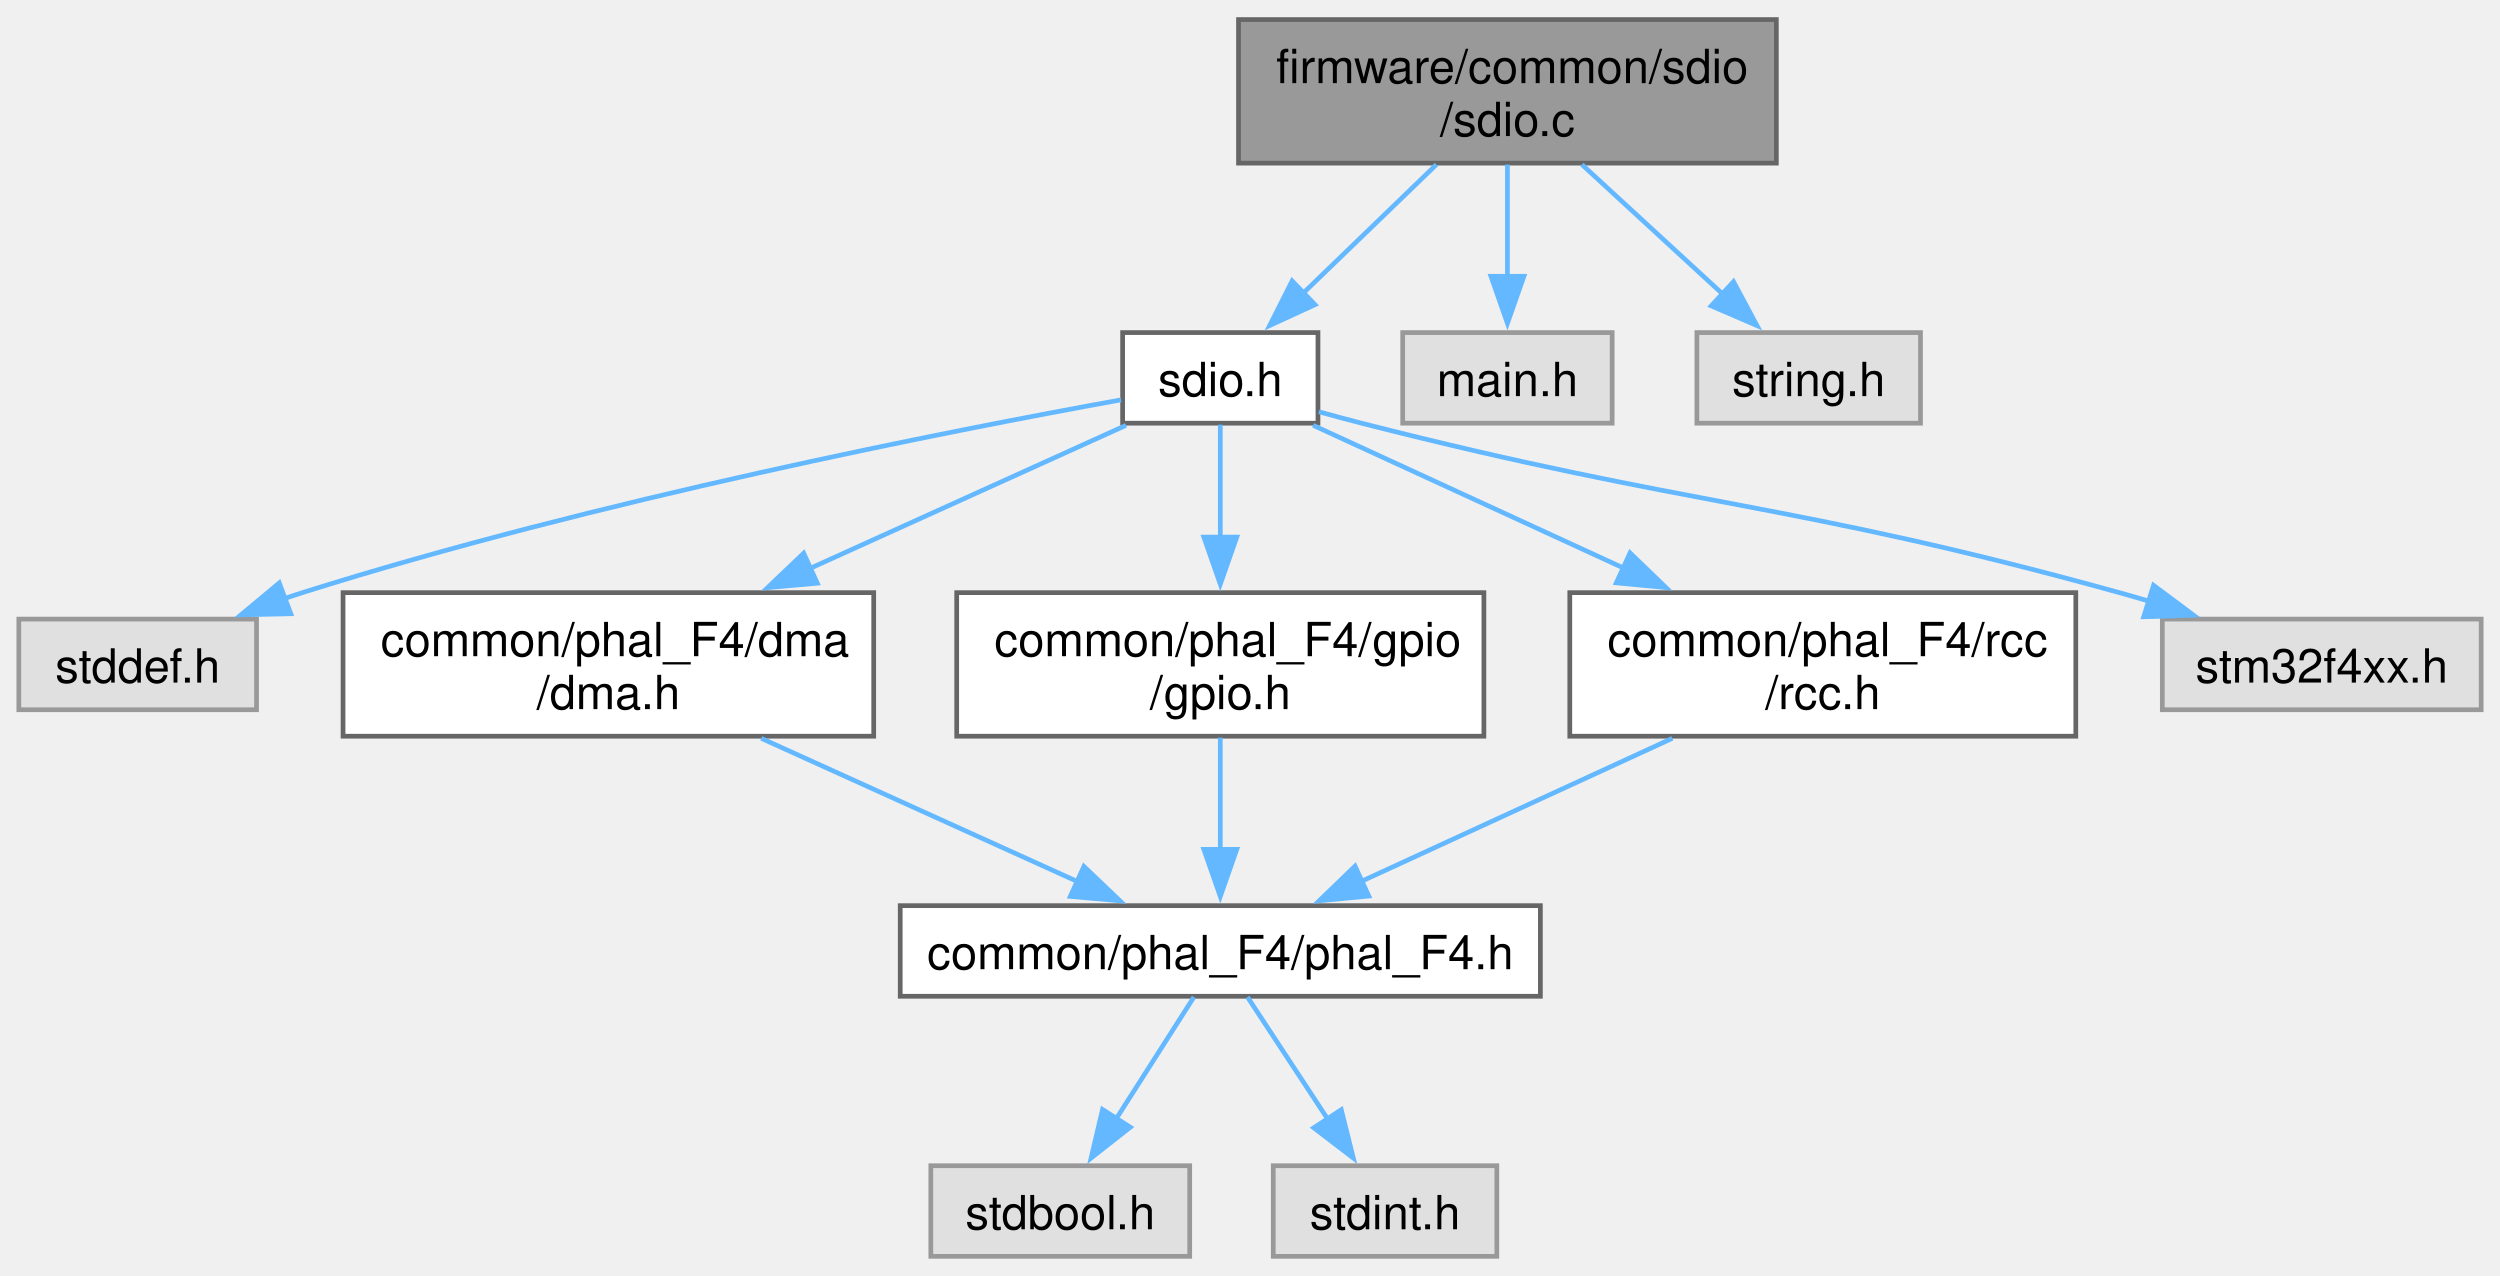
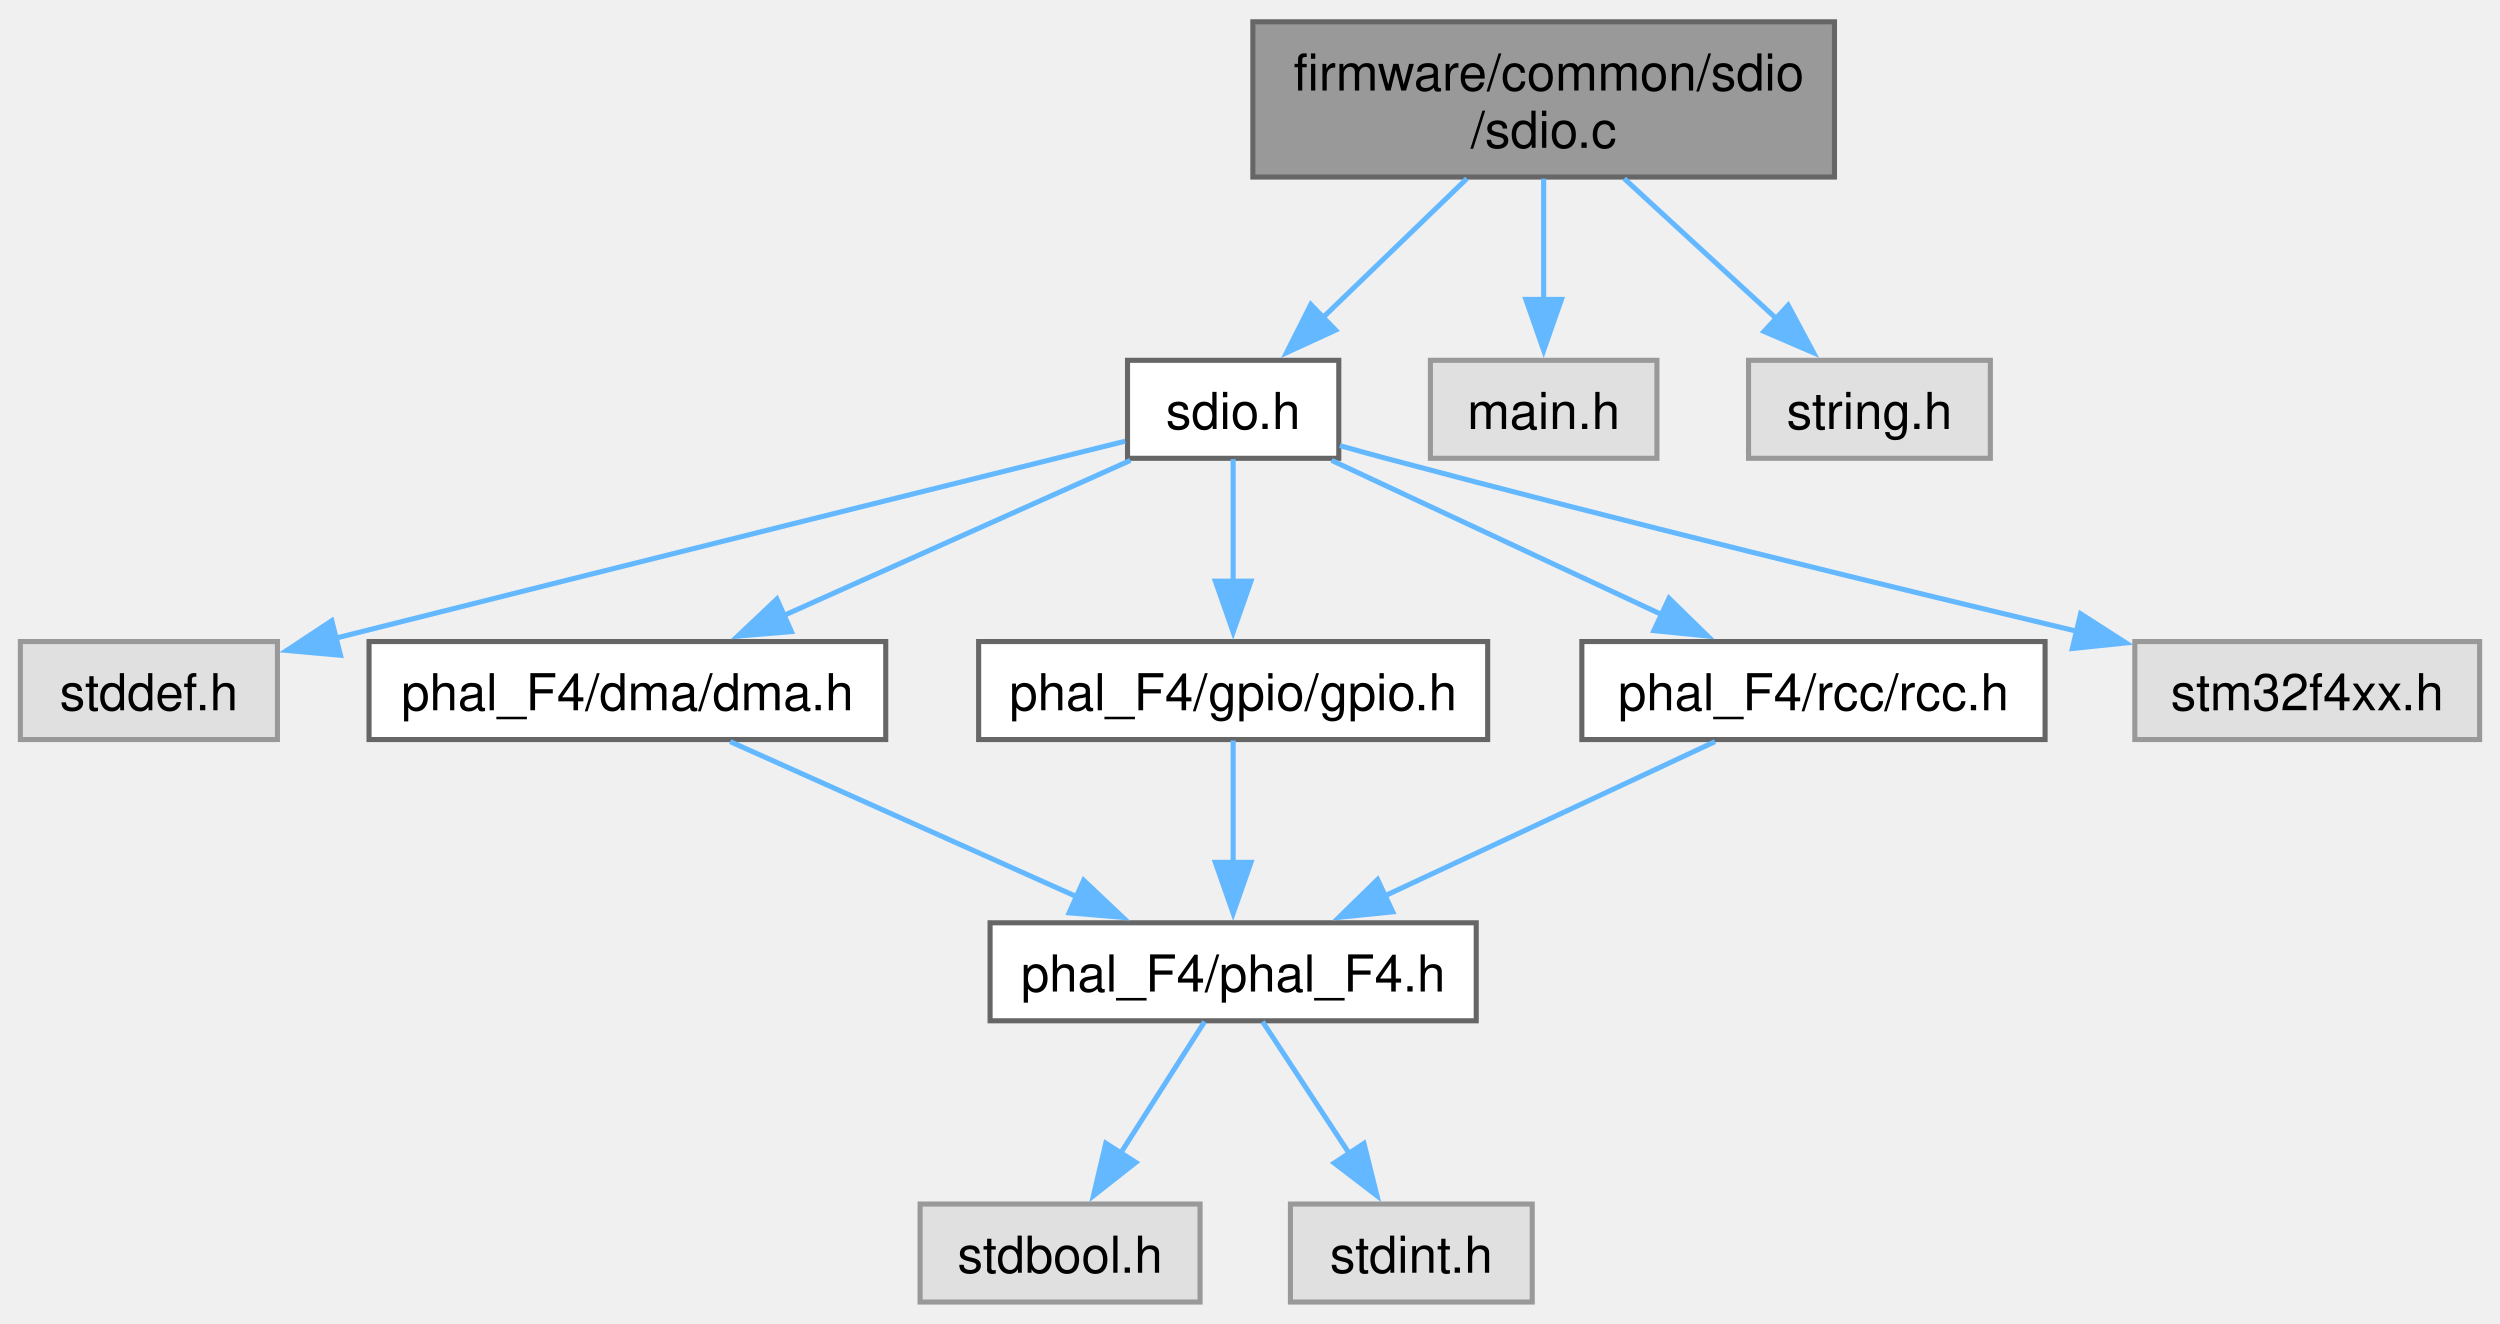
- <svg xmlns="http://www.w3.org/2000/svg" xmlns:xlink="http://www.w3.org/1999/xlink" width="531pt" height="271pt" viewBox="0.00 0.00 531.12 270.75">
-   <g id="graph0" class="graph" transform="scale(1 1) rotate(0) translate(4 266.75)">
+ <svg xmlns="http://www.w3.org/2000/svg" xmlns:xlink="http://www.w3.org/1999/xlink" width="491pt" height="260pt" viewBox="0.00 0.00 491.12 259.50">
+   <g id="graph0" class="graph" transform="scale(1 1) rotate(0) translate(4 255.5)">
    <g id="Node000001" class="node">
      <g id="a_Node000001">
        <a xlink:title="Secure Digital Input Output Interface driver for STM32F4.">
-           <polygon fill="#999999" stroke="#666666" points="373.38,-262.75 259.12,-262.75 259.12,-232.25 373.38,-232.25 373.38,-262.75" />
-           <text text-anchor="start" x="267.12" y="-249.25" font-family="Helvetica,sans-Serif" font-size="10.00">firmware/common/sdio</text>
-           <text text-anchor="middle" x="316.25" y="-238" font-family="Helvetica,sans-Serif" font-size="10.00">/sdio.c</text>
+           <polygon fill="#999999" stroke="#666666" points="356.38,-251.5 242.12,-251.5 242.12,-221 356.38,-221 356.38,-251.5" />
+           <text text-anchor="start" x="250.12" y="-238" font-family="Helvetica,sans-Serif" font-size="10.00">firmware/common/sdio</text>
+           <text text-anchor="middle" x="299.25" y="-226.75" font-family="Helvetica,sans-Serif" font-size="10.00">/sdio.c</text>
        </a>
      </g>
    </g>
    <g id="Node000002" class="node">
      <g id="a_Node000002">
        <a xlink:href="sdio_8h.html" target="_top" xlink:title=" ">
-           <polygon fill="white" stroke="#666666" points="276,-196.25 234.5,-196.25 234.5,-177 276,-177 276,-196.25" />
-           <text text-anchor="middle" x="255.25" y="-182.75" font-family="Helvetica,sans-Serif" font-size="10.00">sdio.h</text>
+           <polygon fill="white" stroke="#666666" points="259,-185 217.5,-185 217.5,-165.75 259,-165.75 259,-185" />
+           <text text-anchor="middle" x="238.25" y="-171.5" font-family="Helvetica,sans-Serif" font-size="10.00">sdio.h</text>
        </a>
      </g>
    </g>
    <g id="edge1_Node000001_Node000002" class="edge">
      <g id="a_edge1_Node000001_Node000002">
        <a xlink:title=" ">
-           <path fill="none" stroke="#63b8ff" d="M301.17,-231.95C292.6,-223.67 281.82,-213.27 272.86,-204.62" />
-           <polygon fill="#63b8ff" stroke="#63b8ff" points="275.37,-202.18 265.74,-197.75 270.51,-207.22 275.37,-202.18" />
+           <path fill="none" stroke="#63b8ff" d="M284.17,-220.7C275.6,-212.42 264.82,-202.02 255.86,-193.37" />
+           <polygon fill="#63b8ff" stroke="#63b8ff" points="258.37,-190.93 248.74,-186.5 253.51,-195.97 258.37,-190.93" />
        </a>
      </g>
    </g>
    <g id="Node000011" class="node">
      <g id="a_Node000011">
        <a xlink:title=" ">
-           <polygon fill="#e0e0e0" stroke="#999999" points="338.5,-196.25 294,-196.25 294,-177 338.5,-177 338.5,-196.25" />
-           <text text-anchor="middle" x="316.25" y="-182.75" font-family="Helvetica,sans-Serif" font-size="10.00">main.h</text>
+           <polygon fill="#e0e0e0" stroke="#999999" points="321.5,-185 277,-185 277,-165.75 321.5,-165.75 321.5,-185" />
+           <text text-anchor="middle" x="299.25" y="-171.5" font-family="Helvetica,sans-Serif" font-size="10.00">main.h</text>
        </a>
      </g>
    </g>
    <g id="edge12_Node000001_Node000011" class="edge">
      <g id="a_edge12_Node000001_Node000011">
        <a xlink:title=" ">
-           <path fill="none" stroke="#63b8ff" d="M316.25,-231.95C316.25,-224.71 316.25,-215.84 316.25,-207.94" />
-           <polygon fill="#63b8ff" stroke="#63b8ff" points="319.75,-208.21 316.25,-198.21 312.75,-208.21 319.75,-208.21" />
+           <path fill="none" stroke="#63b8ff" d="M299.25,-220.7C299.25,-213.46 299.25,-204.59 299.25,-196.69" />
+           <polygon fill="#63b8ff" stroke="#63b8ff" points="302.75,-196.96 299.25,-186.96 295.75,-196.96 302.75,-196.96" />
        </a>
      </g>
    </g>
    <g id="Node000012" class="node">
      <g id="a_Node000012">
        <a xlink:title=" ">
-           <polygon fill="#e0e0e0" stroke="#999999" points="404,-196.25 356.5,-196.25 356.5,-177 404,-177 404,-196.25" />
-           <text text-anchor="middle" x="380.25" y="-182.75" font-family="Helvetica,sans-Serif" font-size="10.00">string.h</text>
+           <polygon fill="#e0e0e0" stroke="#999999" points="387,-185 339.5,-185 339.5,-165.75 387,-165.75 387,-185" />
+           <text text-anchor="middle" x="363.25" y="-171.5" font-family="Helvetica,sans-Serif" font-size="10.00">string.h</text>
        </a>
      </g>
    </g>
    <g id="edge13_Node000001_Node000012" class="edge">
      <g id="a_edge13_Node000001_Node000012">
        <a xlink:title=" ">
-           <path fill="none" stroke="#63b8ff" d="M332.07,-231.95C341.16,-223.59 352.61,-213.05 362.07,-204.35" />
-           <polygon fill="#63b8ff" stroke="#63b8ff" points="364.28,-207.07 369.27,-197.73 359.54,-201.92 364.28,-207.07" />
+           <path fill="none" stroke="#63b8ff" d="M315.07,-220.7C324.16,-212.34 335.61,-201.8 345.07,-193.1" />
+           <polygon fill="#63b8ff" stroke="#63b8ff" points="347.28,-195.82 352.27,-186.48 342.54,-190.67 347.28,-195.82" />
        </a>
      </g>
    </g>
    <g id="Node000003" class="node">
      <g id="a_Node000003">
        <a xlink:title=" ">
-           <polygon fill="#e0e0e0" stroke="#999999" points="50.5,-135.38 0,-135.38 0,-116.12 50.5,-116.12 50.5,-135.38" />
-           <text text-anchor="middle" x="25.25" y="-121.88" font-family="Helvetica,sans-Serif" font-size="10.00">stddef.h</text>
+           <polygon fill="#e0e0e0" stroke="#999999" points="50.5,-129.75 0,-129.75 0,-110.5 50.5,-110.5 50.5,-129.75" />
+           <text text-anchor="middle" x="25.25" y="-116.25" font-family="Helvetica,sans-Serif" font-size="10.00">stddef.h</text>
        </a>
      </g>
    </g>
    <g id="edge2_Node000002_Node000003" class="edge">
      <g id="a_edge2_Node000002_Node000003">
        <a xlink:title=" ">
-           <path fill="none" stroke="#63b8ff" d="M234.17,-181.96C198.09,-175.43 122.35,-160.6 60.25,-141 58.91,-140.58 57.55,-140.13 56.19,-139.65" />
-           <polygon fill="#63b8ff" stroke="#63b8ff" points="57.78,-136.52 47.19,-136.28 55.33,-143.07 57.78,-136.52" />
+           <path fill="none" stroke="#63b8ff" d="M217.03,-169.11C185.4,-161.27 123.76,-145.95 61.99,-130.43" />
+           <polygon fill="#63b8ff" stroke="#63b8ff" points="62.89,-127.05 52.33,-128 61.18,-133.84 62.89,-127.05" />
        </a>
      </g>
    </g>
    <g id="Node000004" class="node">
      <g id="a_Node000004">
        <a xlink:href="phal__F4_2dma_2dma_8h.html" target="_top" xlink:title=" ">
-           <polygon fill="white" stroke="#666666" points="181.62,-141 68.88,-141 68.88,-110.5 181.62,-110.5 181.62,-141" />
-           <text text-anchor="start" x="76.88" y="-127.5" font-family="Helvetica,sans-Serif" font-size="10.00">common/phal_F4/dma</text>
-           <text text-anchor="middle" x="125.25" y="-116.25" font-family="Helvetica,sans-Serif" font-size="10.00">/dma.h</text>
+           <polygon fill="white" stroke="#666666" points="170,-129.75 68.5,-129.75 68.5,-110.5 170,-110.5 170,-129.75" />
+           <text text-anchor="middle" x="119.25" y="-116.25" font-family="Helvetica,sans-Serif" font-size="10.00">phal_F4/dma/dma.h</text>
        </a>
      </g>
    </g>
    <g id="edge3_Node000002_Node000004" class="edge">
      <g id="a_edge3_Node000002_Node000004">
        <a xlink:title=" ">
-           <path fill="none" stroke="#63b8ff" d="M235.22,-176.55C217.39,-168.48 190.7,-156.39 168.09,-146.15" />
-           <polygon fill="#63b8ff" stroke="#63b8ff" points="169.63,-143.01 159.08,-142.07 166.74,-149.38 169.63,-143.01" />
+           <path fill="none" stroke="#63b8ff" d="M218.06,-165.34C199.34,-156.97 171.23,-144.38 149.77,-134.78" />
+           <polygon fill="#63b8ff" stroke="#63b8ff" points="151.47,-131.71 140.92,-130.82 148.62,-138.1 151.47,-131.71" />
        </a>
      </g>
    </g>
    <g id="Node000008" class="node">
      <g id="a_Node000008">
        <a xlink:href="phal__F4_2gpio_2gpio_8h.html" target="_top" xlink:title="GPIO Driver for STM32F4 Devices.">
-           <polygon fill="white" stroke="#666666" points="311.25,-141 199.25,-141 199.25,-110.5 311.25,-110.5 311.25,-141" />
-           <text text-anchor="start" x="207.25" y="-127.5" font-family="Helvetica,sans-Serif" font-size="10.00">common/phal_F4/gpio</text>
-           <text text-anchor="middle" x="255.25" y="-116.25" font-family="Helvetica,sans-Serif" font-size="10.00">/gpio.h</text>
+           <polygon fill="white" stroke="#666666" points="288.25,-129.75 188.25,-129.75 188.25,-110.5 288.25,-110.5 288.25,-129.75" />
+           <text text-anchor="middle" x="238.25" y="-116.25" font-family="Helvetica,sans-Serif" font-size="10.00">phal_F4/gpio/gpio.h</text>
        </a>
      </g>
    </g>
    <g id="edge7_Node000002_Node000008" class="edge">
      <g id="a_edge7_Node000002_Node000008">
        <a xlink:title=" ">
-           <path fill="none" stroke="#63b8ff" d="M255.25,-176.68C255.25,-170.23 255.25,-161.16 255.25,-152.51" />
-           <polygon fill="#63b8ff" stroke="#63b8ff" points="258.75,-152.8 255.25,-142.8 251.75,-152.8 258.75,-152.8" />
+           <path fill="none" stroke="#63b8ff" d="M238.25,-165.58C238.25,-159.07 238.25,-149.92 238.25,-141.62" />
+           <polygon fill="#63b8ff" stroke="#63b8ff" points="241.75,-141.62 238.25,-131.62 234.75,-141.62 241.75,-141.62" />
        </a>
      </g>
    </g>
    <g id="Node000009" class="node">
      <g id="a_Node000009">
        <a xlink:href="phal__F4_2rcc_2rcc_8h.html" target="_top" xlink:title="RCC Configuration Driver for STM32F4 Devices.">
-           <polygon fill="white" stroke="#666666" points="437,-141 329.5,-141 329.5,-110.5 437,-110.5 437,-141" />
-           <text text-anchor="start" x="337.5" y="-127.5" font-family="Helvetica,sans-Serif" font-size="10.00">common/phal_F4/rcc</text>
-           <text text-anchor="middle" x="383.25" y="-116.25" font-family="Helvetica,sans-Serif" font-size="10.00">/rcc.h</text>
+           <polygon fill="white" stroke="#666666" points="397.75,-129.75 306.75,-129.75 306.75,-110.5 397.75,-110.5 397.75,-129.75" />
+           <text text-anchor="middle" x="352.25" y="-116.25" font-family="Helvetica,sans-Serif" font-size="10.00">phal_F4/rcc/rcc.h</text>
        </a>
      </g>
    </g>
    <g id="edge9_Node000002_Node000009" class="edge">
      <g id="a_edge9_Node000002_Node000009">
        <a xlink:title=" ">
-           <path fill="none" stroke="#63b8ff" d="M274.97,-176.55C292.53,-168.48 318.8,-156.39 341.07,-146.15" />
-           <polygon fill="#63b8ff" stroke="#63b8ff" points="342.3,-149.44 349.93,-142.08 339.38,-143.08 342.3,-149.44" />
+           <path fill="none" stroke="#63b8ff" d="M257.59,-165.34C275.36,-157.04 301.97,-144.61 322.45,-135.04" />
+           <polygon fill="#63b8ff" stroke="#63b8ff" points="323.87,-138.25 331.45,-130.84 320.9,-131.9 323.87,-138.25" />
        </a>
      </g>
    </g>
    <g id="Node000010" class="node">
      <g id="a_Node000010">
        <a xlink:title=" ">
-           <polygon fill="#e0e0e0" stroke="#999999" points="523.12,-135.38 455.38,-135.38 455.38,-116.12 523.12,-116.12 523.12,-135.38" />
-           <text text-anchor="middle" x="489.25" y="-121.88" font-family="Helvetica,sans-Serif" font-size="10.00">stm32f4xx.h</text>
+           <polygon fill="#e0e0e0" stroke="#999999" points="483.12,-129.75 415.38,-129.75 415.38,-110.5 483.12,-110.5 483.12,-129.75" />
+           <text text-anchor="middle" x="449.25" y="-116.25" font-family="Helvetica,sans-Serif" font-size="10.00">stm32f4xx.h</text>
        </a>
      </g>
    </g>
    <g id="edge11_Node000002_Node000010" class="edge">
      <g id="a_edge11_Node000002_Node000010">
        <a xlink:title=" ">
-           <path fill="none" stroke="#63b8ff" d="M276.19,-179.43C279.22,-178.59 282.31,-177.75 285.25,-177 356.29,-158.86 375.58,-160.56 446.25,-141 448.35,-140.42 450.51,-139.79 452.67,-139.15" />
-           <polygon fill="#63b8ff" stroke="#63b8ff" points="453.52,-142.55 462.01,-136.22 451.42,-135.87 453.52,-142.55" />
+           <path fill="none" stroke="#63b8ff" d="M259.2,-168.24C262.23,-167.39 265.32,-166.53 268.25,-165.75 314.44,-153.42 367.59,-140.46 404.29,-131.7" />
+           <polygon fill="#63b8ff" stroke="#63b8ff" points="404.73,-135.2 413.65,-129.48 403.11,-128.39 404.73,-135.2" />
        </a>
      </g>
    </g>
    <g id="Node000005" class="node">
      <g id="a_Node000005">
        <a xlink:href="phal__F4_8h.html" target="_top" xlink:title=" ">
-           <polygon fill="white" stroke="#666666" points="323.25,-74.5 187.25,-74.5 187.25,-55.25 323.25,-55.25 323.25,-74.5" />
-           <text text-anchor="middle" x="255.25" y="-61" font-family="Helvetica,sans-Serif" font-size="10.00">common/phal_F4/phal_F4.h</text>
+           <polygon fill="white" stroke="#666666" points="286,-74.5 190.5,-74.5 190.5,-55.25 286,-55.25 286,-74.5" />
+           <text text-anchor="middle" x="238.25" y="-61" font-family="Helvetica,sans-Serif" font-size="10.00">phal_F4/phal_F4.h</text>
        </a>
      </g>
    </g>
    <g id="edge4_Node000004_Node000005" class="edge">
      <g id="a_edge4_Node000004_Node000005">
        <a xlink:title=" ">
-           <path fill="none" stroke="#63b8ff" d="M157.72,-110.05C178.28,-100.73 204.69,-88.77 224.84,-79.65" />
-           <polygon fill="#63b8ff" stroke="#63b8ff" points="226.27,-82.84 233.93,-75.53 223.38,-76.47 226.27,-82.84" />
+           <path fill="none" stroke="#63b8ff" d="M139.44,-110.09C158.16,-101.72 186.27,-89.13 207.73,-79.53" />
+           <polygon fill="#63b8ff" stroke="#63b8ff" points="208.88,-82.85 216.58,-75.57 206.03,-76.46 208.88,-82.85" />
        </a>
      </g>
    </g>
    <g id="Node000006" class="node">
      <g id="a_Node000006">
        <a xlink:title=" ">
-           <polygon fill="#e0e0e0" stroke="#999999" points="248.75,-19.25 193.75,-19.25 193.75,0 248.75,0 248.75,-19.25" />
-           <text text-anchor="middle" x="221.25" y="-5.75" font-family="Helvetica,sans-Serif" font-size="10.00">stdbool.h</text>
+           <polygon fill="#e0e0e0" stroke="#999999" points="231.75,-19.25 176.75,-19.25 176.75,0 231.75,0 231.75,-19.25" />
+           <text text-anchor="middle" x="204.25" y="-5.75" font-family="Helvetica,sans-Serif" font-size="10.00">stdbool.h</text>
        </a>
      </g>
    </g>
    <g id="edge5_Node000005_Node000006" class="edge">
      <g id="a_edge5_Node000005_Node000006">
        <a xlink:title=" ">
-           <path fill="none" stroke="#63b8ff" d="M249.64,-55.08C245.13,-48.03 238.66,-37.9 233.04,-29.08" />
-           <polygon fill="#63b8ff" stroke="#63b8ff" points="236.13,-27.43 227.8,-20.88 230.23,-31.2 236.13,-27.43" />
+           <path fill="none" stroke="#63b8ff" d="M232.64,-55.08C228.13,-48.03 221.66,-37.9 216.04,-29.08" />
+           <polygon fill="#63b8ff" stroke="#63b8ff" points="219.13,-27.43 210.8,-20.88 213.23,-31.2 219.13,-27.43" />
        </a>
      </g>
    </g>
    <g id="Node000007" class="node">
      <g id="a_Node000007">
        <a xlink:title=" ">
-           <polygon fill="#e0e0e0" stroke="#999999" points="314,-19.25 266.5,-19.25 266.5,0 314,0 314,-19.25" />
-           <text text-anchor="middle" x="290.25" y="-5.75" font-family="Helvetica,sans-Serif" font-size="10.00">stdint.h</text>
+           <polygon fill="#e0e0e0" stroke="#999999" points="297,-19.25 249.5,-19.25 249.5,0 297,0 297,-19.25" />
+           <text text-anchor="middle" x="273.25" y="-5.75" font-family="Helvetica,sans-Serif" font-size="10.00">stdint.h</text>
        </a>
      </g>
    </g>
    <g id="edge6_Node000005_Node000007" class="edge">
      <g id="a_edge6_Node000005_Node000007">
        <a xlink:title=" ">
-           <path fill="none" stroke="#63b8ff" d="M261.03,-55.08C265.66,-48.03 272.32,-37.9 278.12,-29.08" />
-           <polygon fill="#63b8ff" stroke="#63b8ff" points="280.95,-31.15 283.51,-20.87 275.1,-27.31 280.95,-31.15" />
+           <path fill="none" stroke="#63b8ff" d="M244.03,-55.08C248.66,-48.03 255.32,-37.9 261.12,-29.08" />
+           <polygon fill="#63b8ff" stroke="#63b8ff" points="263.95,-31.15 266.51,-20.87 258.1,-27.31 263.95,-31.15" />
        </a>
      </g>
    </g>
    <g id="edge8_Node000008_Node000005" class="edge">
      <g id="a_edge8_Node000008_Node000005">
        <a xlink:title=" ">
-           <path fill="none" stroke="#63b8ff" d="M255.25,-110.2C255.25,-102.96 255.25,-94.09 255.25,-86.19" />
-           <polygon fill="#63b8ff" stroke="#63b8ff" points="258.75,-86.46 255.25,-76.46 251.75,-86.46 258.75,-86.46" />
+           <path fill="none" stroke="#63b8ff" d="M238.25,-110.33C238.25,-103.82 238.25,-94.67 238.25,-86.37" />
+           <polygon fill="#63b8ff" stroke="#63b8ff" points="241.75,-86.37 238.25,-76.37 234.75,-86.37 241.75,-86.37" />
        </a>
      </g>
    </g>
    <g id="edge10_Node000009_Node000005" class="edge">
      <g id="a_edge10_Node000009_Node000005">
        <a xlink:title=" ">
-           <path fill="none" stroke="#63b8ff" d="M351.28,-110.05C331.04,-100.73 305.03,-88.77 285.19,-79.65" />
-           <polygon fill="#63b8ff" stroke="#63b8ff" points="286.8,-76.54 276.26,-75.54 283.88,-82.9 286.8,-76.54" />
+           <path fill="none" stroke="#63b8ff" d="M332.91,-110.09C315.14,-101.79 288.53,-89.36 268.05,-79.79" />
+           <polygon fill="#63b8ff" stroke="#63b8ff" points="269.6,-76.65 259.05,-75.59 266.63,-83 269.6,-76.65" />
        </a>
      </g>
    </g>
  </g>
</svg>
